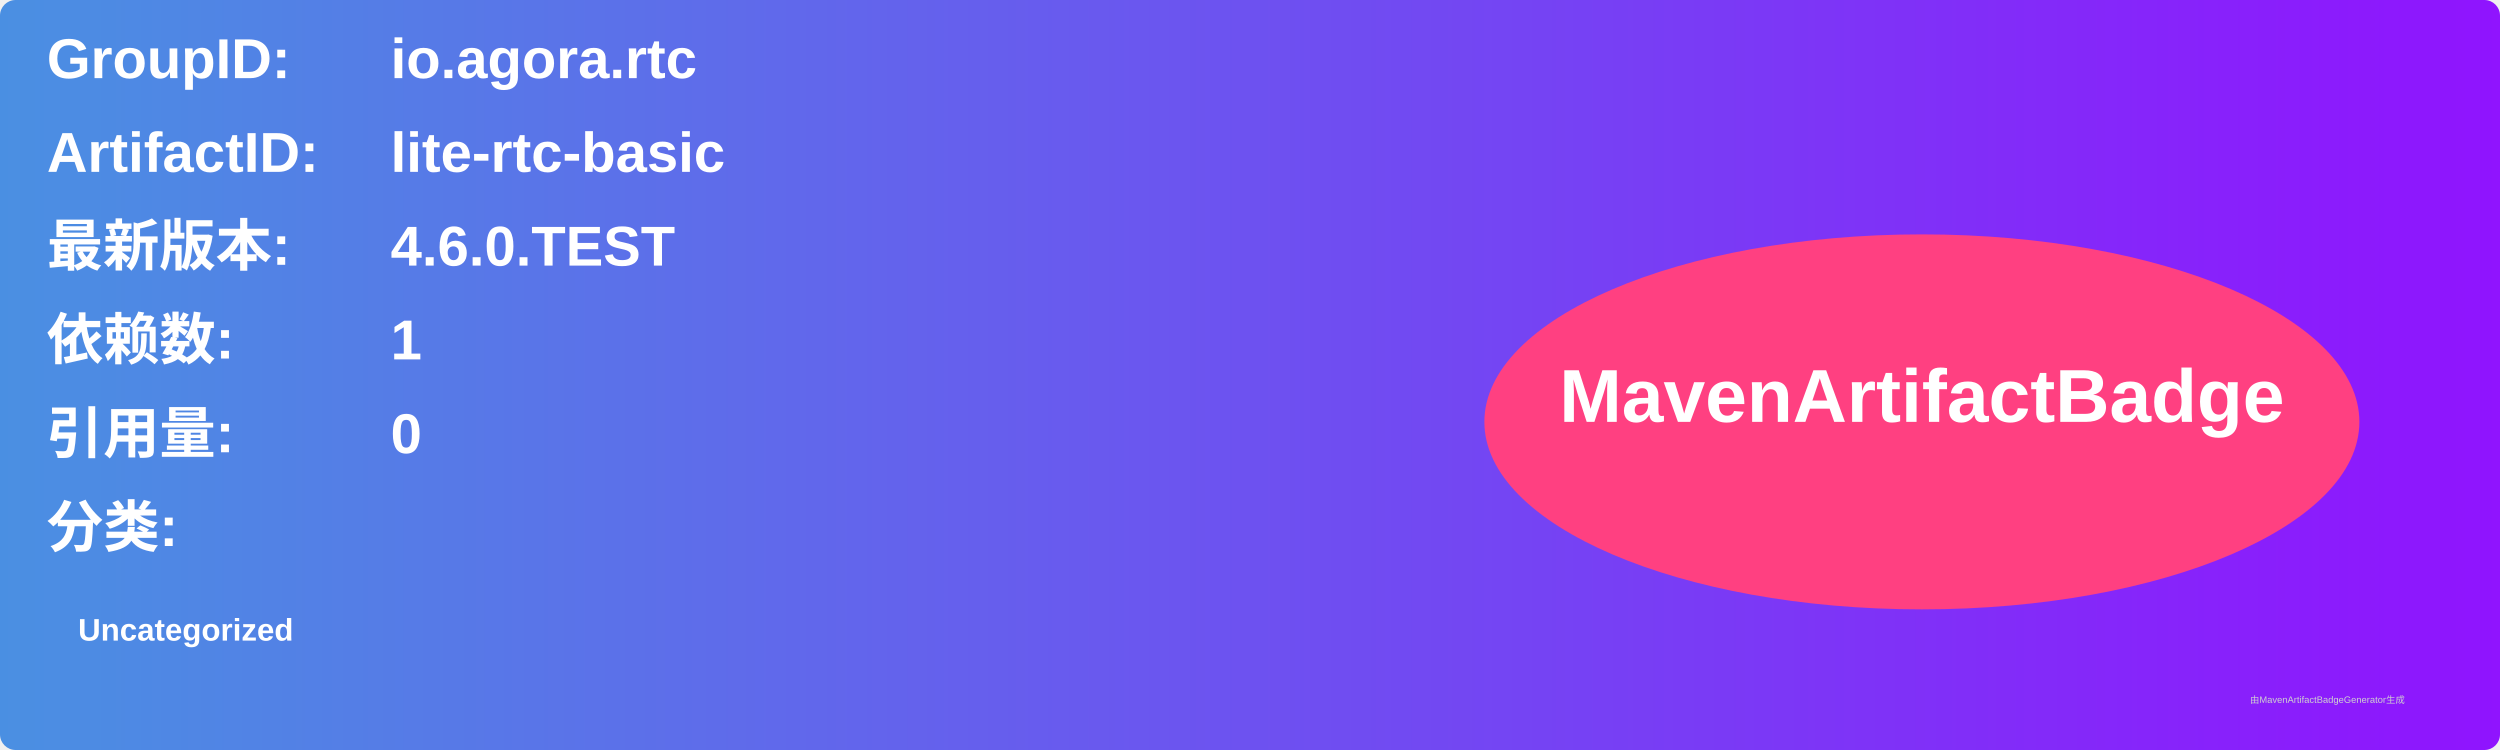
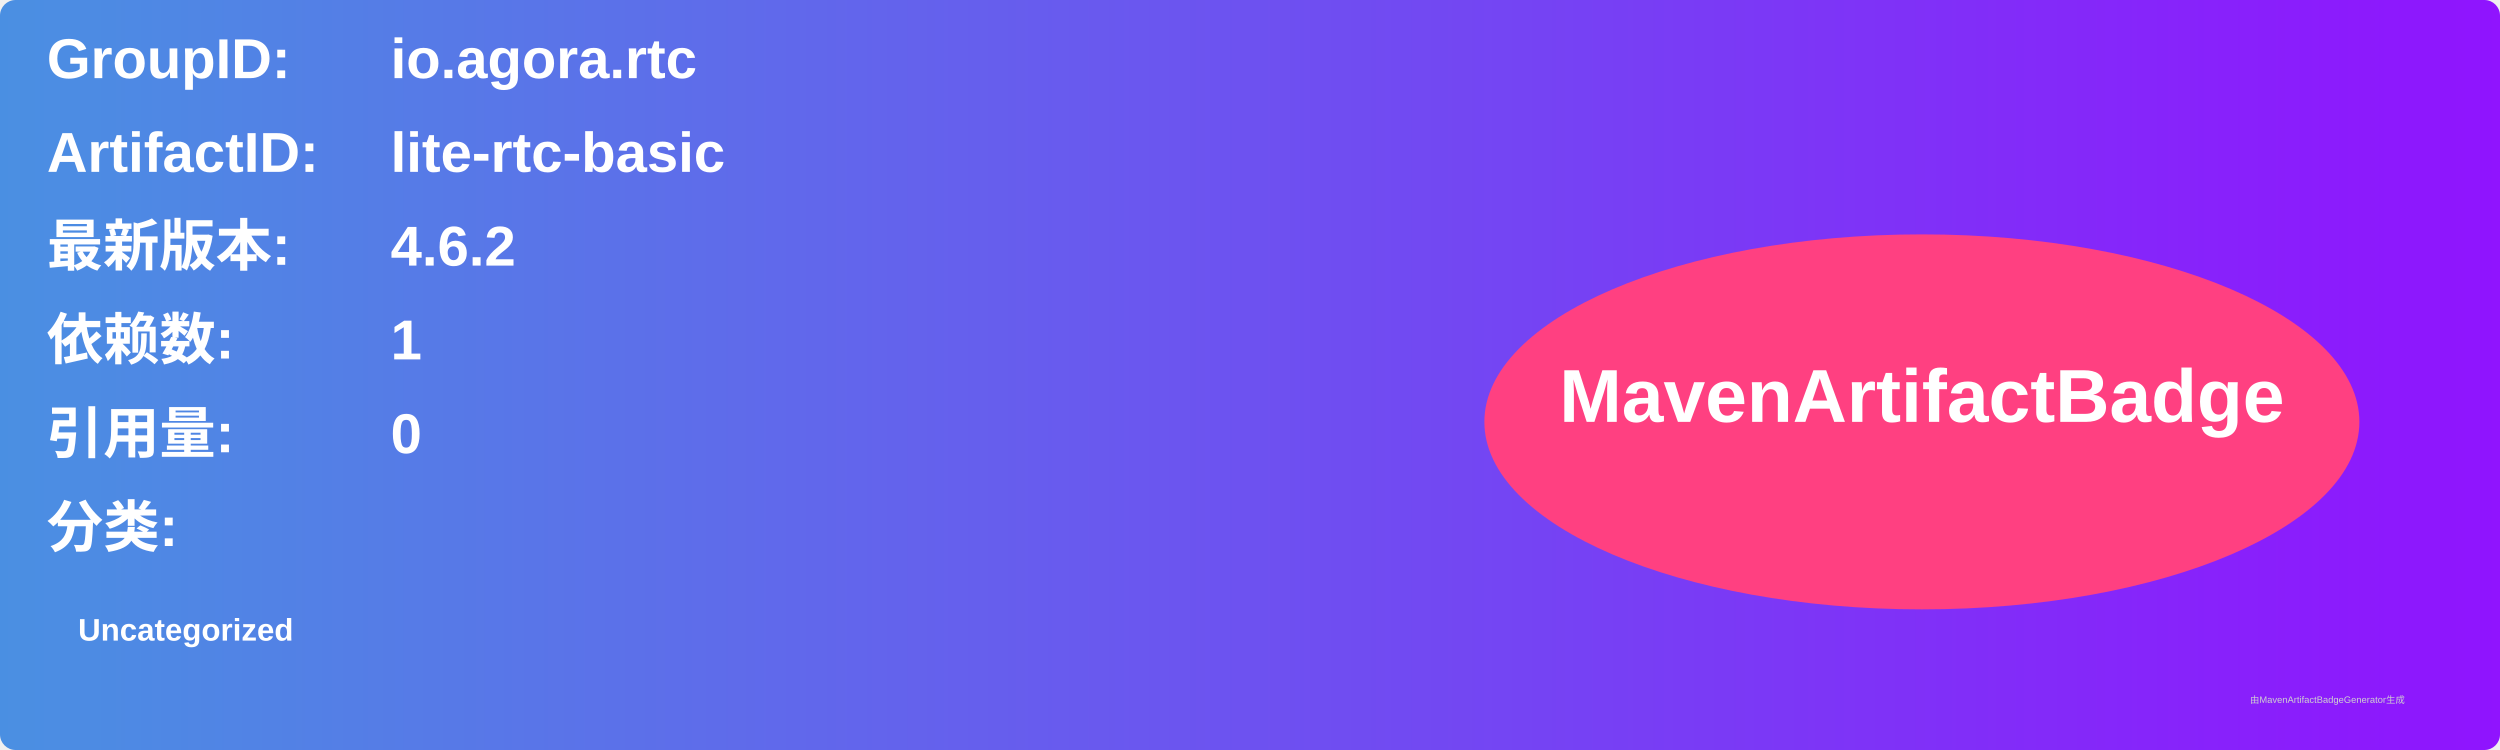
<svg xmlns="http://www.w3.org/2000/svg" width="800" height="240" viewBox="0 0 800 240">
  <linearGradient id="grad" x1="0%" y1="0%" x2="100%" y2="0%">
    <stop offset="0%" stop-color="#4a90e2" />
    <stop offset="100%" stop-color="#9013fe" />
  </linearGradient>
  <rect width="100%" height="100%" rx="5" ry="5" fill="url(#grad)" />
  <g transform="translate(15, 15)">
    <text x="0" y="10" font-family="Arial" font-size="18" fill="white" font-weight="bold" width="260">GroupID:</text>
    <text x="110" y="10" font-family="Arial" font-size="18" fill="white" font-weight="bold" width="460">io.agora.rtc</text>
    <text x="0" y="40" font-family="Arial" font-size="18" fill="white" font-weight="bold" width="260">ArtifactID:</text>
    <text x="110" y="40" font-family="Arial" font-size="18" fill="white" font-weight="bold" width="460">lite-rtc-basic</text>
    <text x="0" y="70" font-family="Arial" font-size="18" fill="white" font-weight="bold">最新版本:</text>
    <text x="110" y="70" font-family="Arial" font-size="18" fill="white" font-weight="bold">
-       <tspan font-weight="bold">4.6.0.TEST</tspan>
+       <tspan font-weight="bold">4.6.2</tspan>
    </text>
    <text x="0" y="100" font-family="Arial" font-size="18" fill="white" font-weight="bold">依赖数: </text>
    <text x="110" y="100" font-family="Arial" font-size="18" fill="white">
      <tspan font-weight="bold">1</tspan>
    </text>
    <text x="0" y="130" font-family="Arial" font-size="18" fill="white" font-weight="bold">引用量: </text>
    <text x="110" y="130" font-family="Arial" font-size="18" fill="white">
      <tspan font-weight="bold">0</tspan>
    </text>
    <text x="0" y="160" font-family="Arial" font-size="18" fill="white" font-weight="bold">分类:</text>
    <text x="10" y="190" font-family="Arial" font-size="10" fill="white">
      <tspan font-weight="bold">Uncategorized</tspan>
    </text>
    <ellipse cx="600" cy="120" rx="140" ry="60" fill="#ff4081" />
    <text x="600" y="120" text-anchor="middle" font-family="Arial" font-size="24" fill="white" font-weight="bold">MavenArtifactBadge</text>
  </g>
  <text x="720" y="225" font-family="Arial" font-size="3" fill="#d0d0d0">由MavenArtifactBadgeGenerator生成</text>
</svg>
